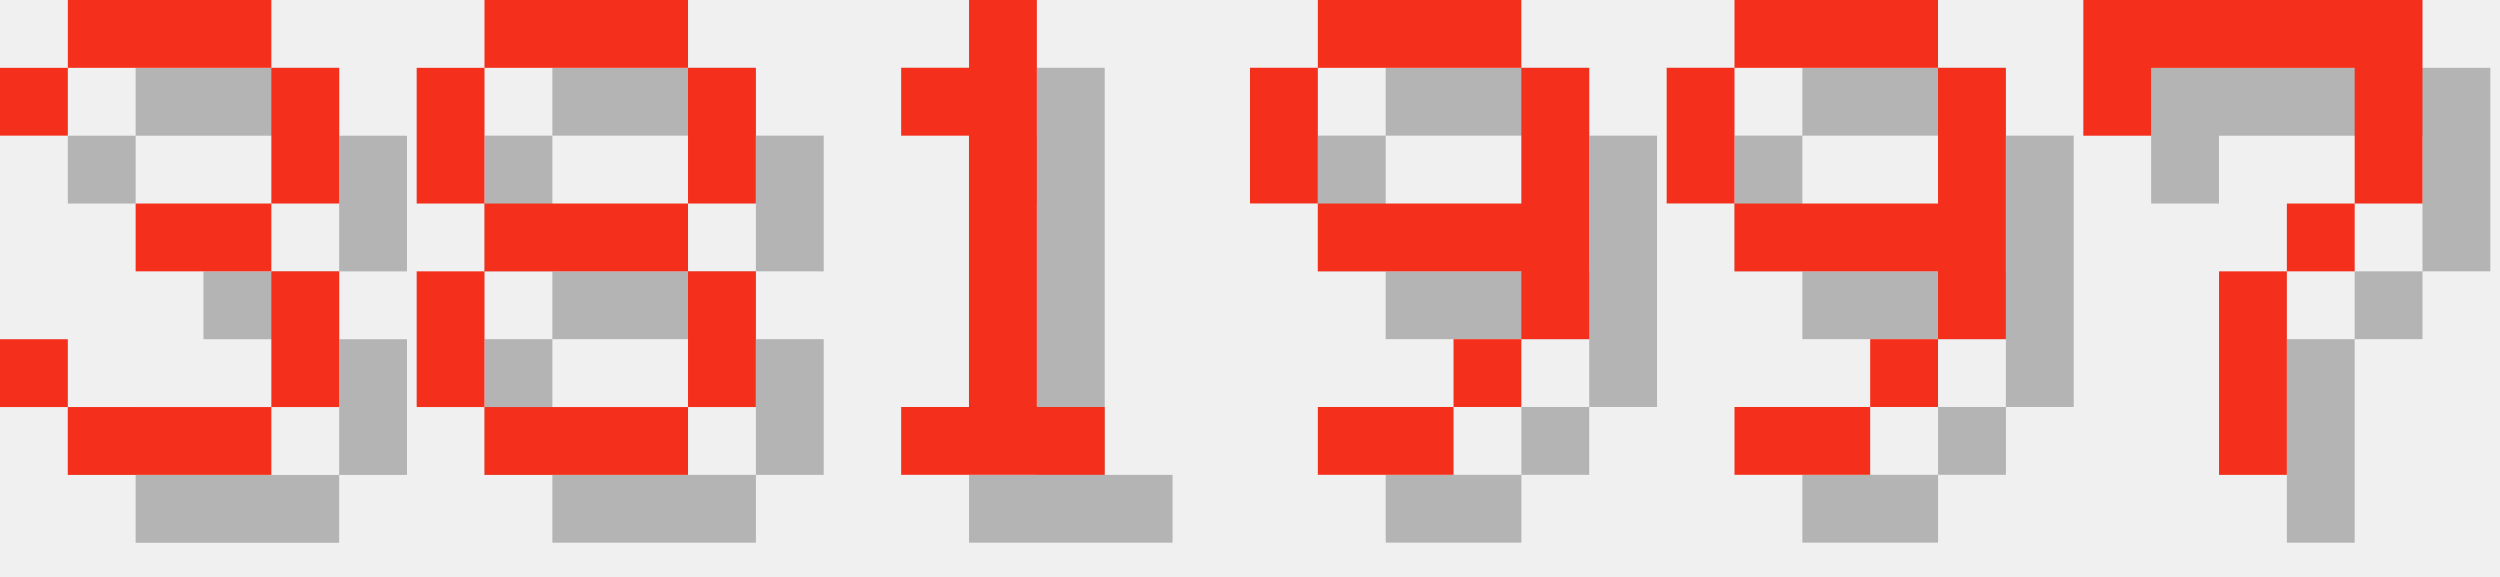
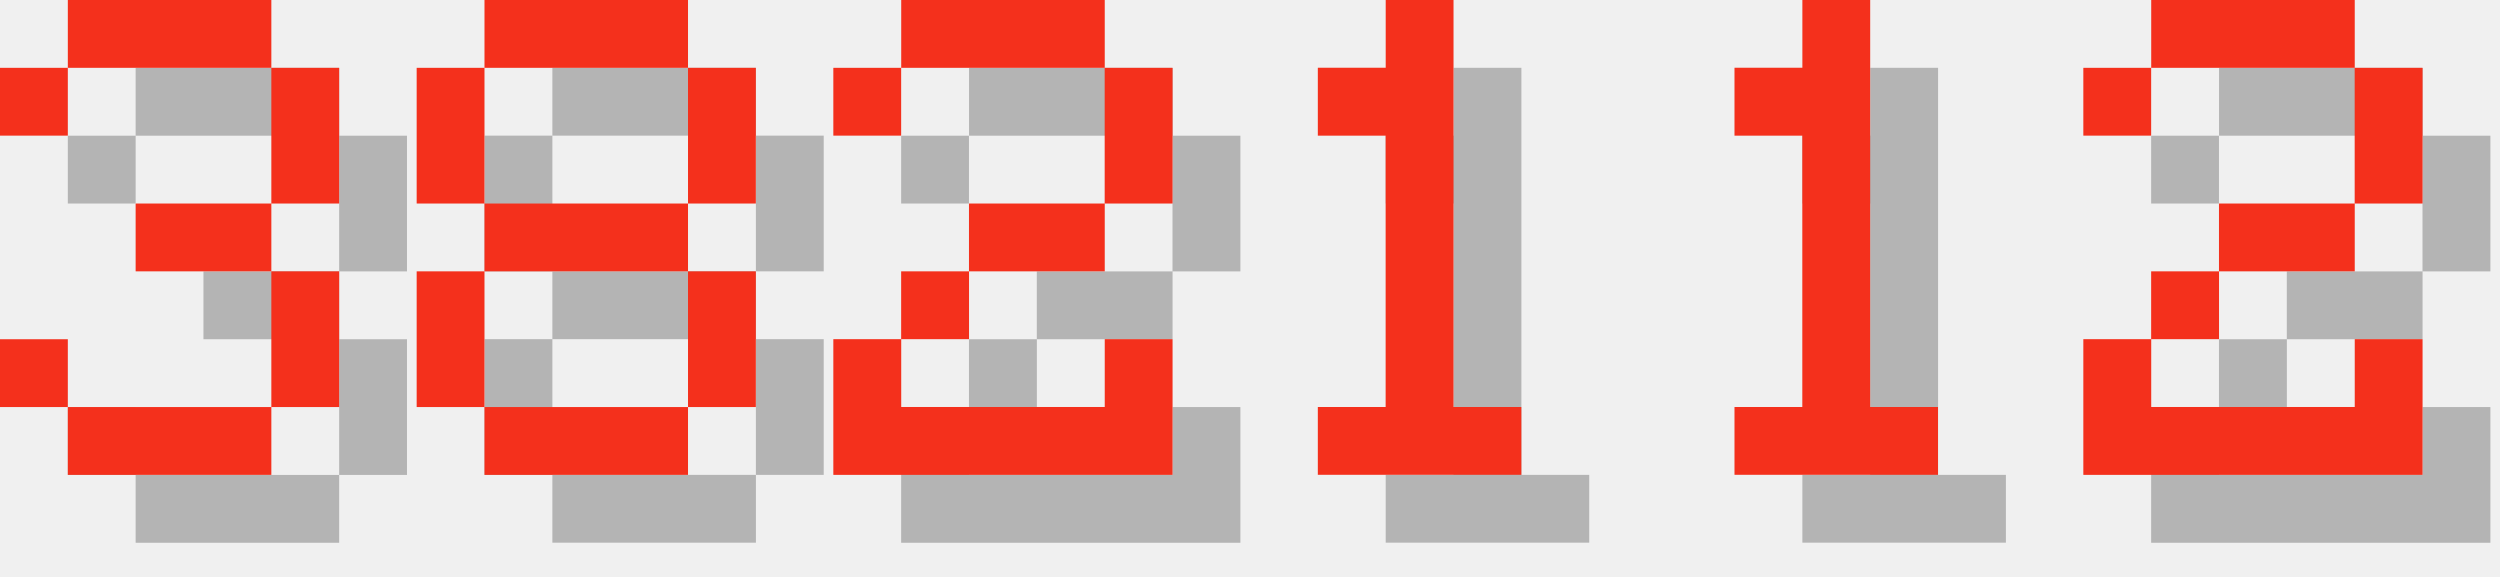
<svg xmlns="http://www.w3.org/2000/svg" version="1.1" width="156.0" height="36">
  <style>
        .text-foreground {
            fill: #F4301C;
        }
        .text-shadow {
            fill: #000000;
            fill-opacity: 0.25;
        }
    </style>
  <g class="digit" id="digit_3" transform="translate(0.0, 0), scale(4)">
    <path id="digit_3_shadow" class="text-shadow" d="m1.058 2.117v1.058h1.058v-1.058h3.175v2.117h-2.117v1.058h2.117v2.117h-3.175v-1.058h-1.058v1.058h1.058v1.058h3.175v-1.058h1.058v-2.117h-1.058v-1.058h1.058v-2.117h-1.058v-1.058h-3.175v1.058h-1.058z" fill-opacity=".5" style="paint-order:stroke fill markers" />
    <path id="digit_3_fg" class="text-foreground" d="m0 1.058v1.058h1.058v-1.058h3.175v2.117h-2.117v1.058h2.117v2.117h-3.175v-1.058h-1.058v1.058h1.058v1.058h3.175v-1.058h1.058v-2.117h-1.058v-1.058h1.058v-2.117h-1.058v-1.058h-3.175v1.058h-1.058z" fill="#fff" style="paint-order:stroke fill markers" />
  </g>
  <g class="digit" id="digit_8" transform="translate(26.0, 0), scale(4)">
    <path id="digit_8_shadow" class="text-shadow" d="m2.117 1.058v1.058h3.175v-1.058h-3.175zm3.175 1.058v2.117h1.058v-2.117h-1.058zm0 2.117h-3.175v1.058h3.175v-1.058zm0 1.058v2.117h1.058v-2.117h-1.058zm0 2.117h-3.175v1.058h3.175v-1.058zm-3.175 0v-2.117h-1.058v2.117h1.058zm0-3.175v-2.117h-1.058v2.117h1.058z" fill-opacity=".5" style="paint-order:stroke fill markers" />
    <path id="digit_8_fg" class="text-foreground" d="m1.058 0v1.058h3.175v-1.058h-3.175zm3.175 1.058v2.117h1.058v-2.117h-1.058zm0 2.117h-3.175v1.058h3.175v-1.058zm0 1.058v2.117h1.058v-2.117h-1.058zm0 2.117h-3.175v1.058h3.175v-1.058zm-3.175 0v-2.117h-1.058v2.117h1.058zm0-3.175v-2.117h-1.058v2.117h1.058z" fill="#fff" style="paint-order:stroke fill markers" />
  </g>
-   <g class="digit" id="digit_1" transform="translate(52.0, 0), scale(4)">
+   <g class="digit" id="digit_2" transform="translate(52.0, 0), scale(4)">
+     <path id="digit_2_shadow" class="text-shadow" d="m1.058 2.117v1.058h1.058v-1.058h3.175v2.117h-2.117v1.058h-1.058v1.058h-1.058v2.117h5.292v-2.117h-1.058v1.058h-3.175v-1.058h1.058v-1.058h2.117v-1.058h1.058v-2.117h-1.058v-1.058h-3.175v1.058h-1.058z" fill-opacity=".5" style="paint-order:stroke fill markers" />
+     <path id="digit_2_fg" class="text-foreground" d="m0 1.058v1.058h1.058v-1.058h3.175v2.117h-2.117v1.058h-1.058v1.058h-1.058v2.117h5.292v-2.117h-1.058v1.058h-3.175v-1.058h1.058v-1.058h2.117v-1.058h1.058v-2.117h-1.058v-1.058h-3.175v1.058h-1.058z" fill="#fff" style="paint-order:stroke fill markers" />
+   </g>
+   <g class="digit" id="digit_1" transform="translate(78.0, 0), scale(4)">
    <path id="digit_1_shadow" class="text-shadow" d="m2.117 2.117v1.058h1.058v4.233h-1.058v1.058h3.175v-1.058h-1.058v-6.35h-1.058v1.058h-1.058z" fill-opacity=".5" style="paint-order:stroke fill markers" />
    <path id="digit_1_fg" class="text-foreground" d="m1.058 1.058v1.058h1.058v4.233h-1.058v1.058h3.175v-1.058h-1.058v-6.35h-1.058v1.058h-1.058z" fill="#fff" style="paint-order:stroke fill markers" />
  </g>
-   <g class="digit" id="digit_9" transform="translate(78.0, 0), scale(4)">
-     <path id="digit_9_shadow" class="text-shadow" d="m2.117 1.058v1.058h3.175v-1.058h-3.175zm3.175 1.058v2.117h-3.175v1.058h3.175v1.058h1.058v-4.233h-1.058zm0 4.233h-1.058v1.058h1.058v-1.058zm-1.058 1.058h-2.117v1.058h2.117v-1.058zm-2.117-3.175v-2.117h-1.058v2.117h1.058z" fill-opacity=".5" style="paint-order:stroke fill markers" />
-     <path id="digit_9_fg" class="text-foreground" d="m1.058 0v1.058h3.175v-1.058h-3.175zm3.175 1.058v2.117h-3.175v1.058h3.175v1.058h1.058v-4.233h-1.058zm0 4.233h-1.058v1.058h1.058v-1.058zm-1.058 1.058h-2.117v1.058h2.117v-1.058zm-2.117-3.175v-2.117h-1.058v2.117h1.058z" fill="#fff" style="paint-order:stroke fill markers" />
+   <g class="digit" id="digit_1" transform="translate(104.0, 0), scale(4)">
+     <path id="digit_1_shadow" class="text-shadow" d="m2.117 2.117v1.058h1.058v4.233h-1.058v1.058h3.175v-1.058h-1.058v-6.35h-1.058v1.058h-1.058z" fill-opacity=".5" style="paint-order:stroke fill markers" />
+     <path id="digit_1_fg" class="text-foreground" d="m1.058 1.058v1.058h1.058v4.233h-1.058v1.058h3.175v-1.058h-1.058v-6.35h-1.058v1.058h-1.058z" fill="#fff" style="paint-order:stroke fill markers" />
  </g>
-   <g class="digit" id="digit_9" transform="translate(104.0, 0), scale(4)">
-     <path id="digit_9_shadow" class="text-shadow" d="m2.117 1.058v1.058h3.175v-1.058h-3.175zm3.175 1.058v2.117h-3.175v1.058h3.175v1.058h1.058v-4.233h-1.058zm0 4.233h-1.058v1.058h1.058v-1.058zm-1.058 1.058h-2.117v1.058h2.117v-1.058zm-2.117-3.175v-2.117h-1.058v2.117h1.058z" fill-opacity=".5" style="paint-order:stroke fill markers" />
-     <path id="digit_9_fg" class="text-foreground" d="m1.058 0v1.058h3.175v-1.058h-3.175zm3.175 1.058v2.117h-3.175v1.058h3.175v1.058h1.058v-4.233h-1.058zm0 4.233h-1.058v1.058h1.058v-1.058zm-1.058 1.058h-2.117v1.058h2.117v-1.058zm-2.117-3.175v-2.117h-1.058v2.117h1.058z" fill="#fff" style="paint-order:stroke fill markers" />
-   </g>
-   <g class="digit" id="digit_7" transform="translate(130.0, 0), scale(4)">
-     <path id="digit_7_shadow" class="text-shadow" d="m1.058 1.058 2e-6 2.117h1.058v-1.058h3.175v1.058l2e-7 1.058h-1.058v1.058h-1.058l4e-7 3.175 1.058 1e-7v-3.175h1.058v-1.058h1.058l5e-7 -1.058v-2.117z" fill-opacity=".5" style="paint-order:stroke fill markers" />
-     <path id="digit_7_fg" class="text-foreground" d="m0 0 2e-6 2.117h1.058v-1.058h3.175v1.058l2e-7 1.058h-1.058v1.058h-1.058l4e-7 3.175 1.058 1e-7v-3.175h1.058v-1.058h1.058l5e-7 -1.058v-2.117z" fill="#fff" style="paint-order:stroke fill markers" />
+   <g class="digit" id="digit_2" transform="translate(130.0, 0), scale(4)">
+     <path id="digit_2_shadow" class="text-shadow" d="m1.058 2.117v1.058h1.058v-1.058h3.175v2.117h-2.117v1.058h-1.058v1.058h-1.058v2.117h5.292v-2.117h-1.058v1.058h-3.175v-1.058h1.058v-1.058h2.117v-1.058h1.058v-2.117h-1.058v-1.058h-3.175v1.058h-1.058z" fill-opacity=".5" style="paint-order:stroke fill markers" />
+     <path id="digit_2_fg" class="text-foreground" d="m0 1.058v1.058h1.058v-1.058h3.175v2.117h-2.117v1.058h-1.058v1.058h-1.058v2.117h5.292v-2.117h-1.058v1.058h-3.175v-1.058h1.058v-1.058h2.117v-1.058h1.058v-2.117h-1.058v-1.058h-3.175v1.058h-1.058z" fill="#fff" style="paint-order:stroke fill markers" />
  </g>
</svg>
